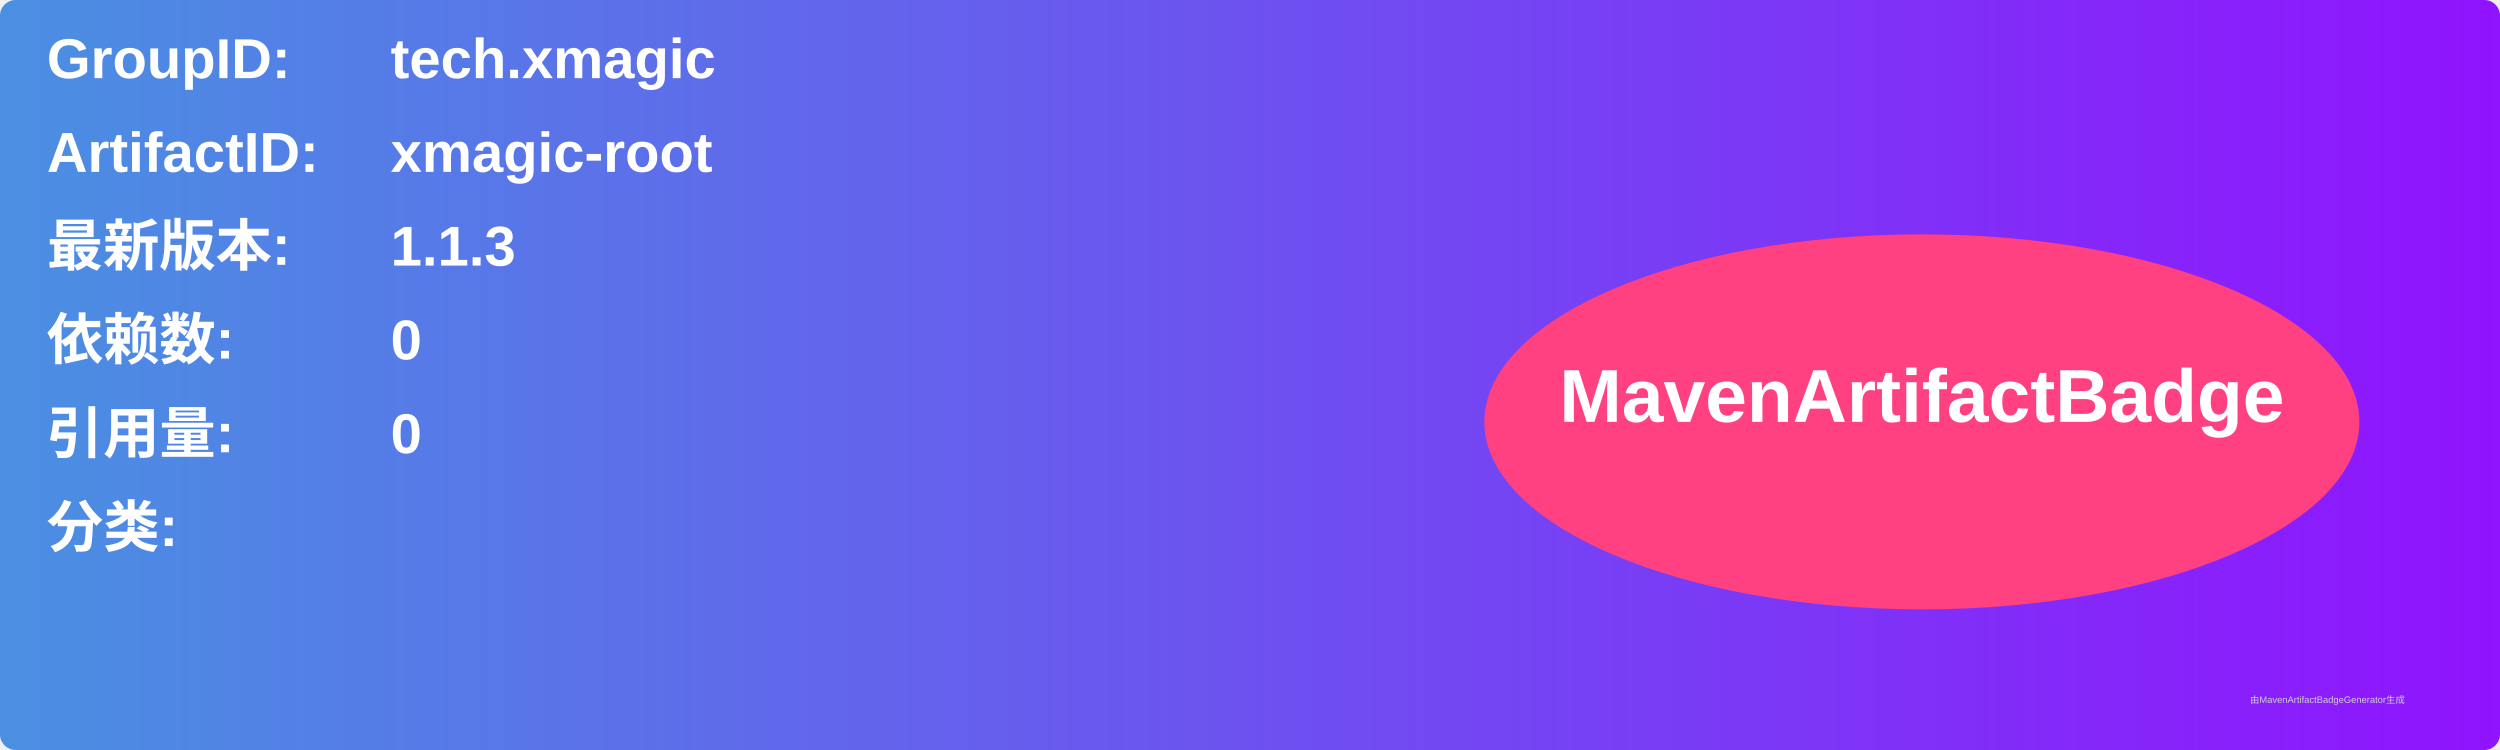
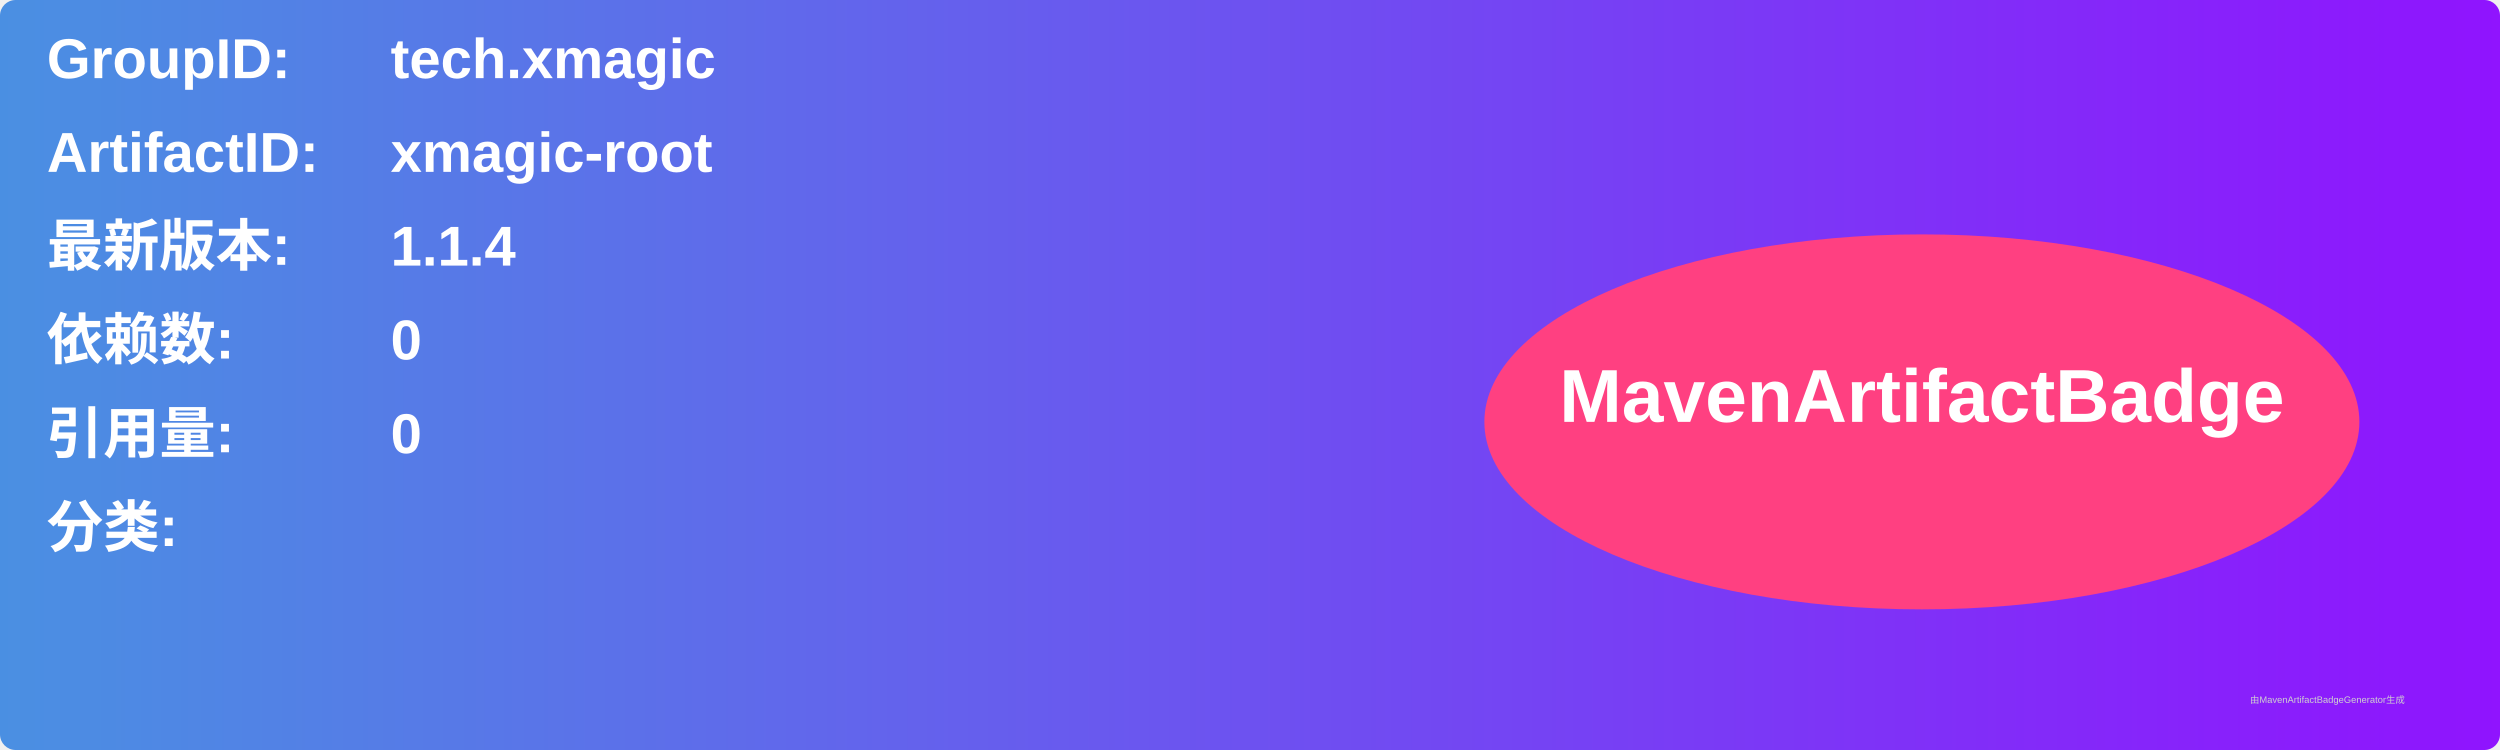
<svg xmlns="http://www.w3.org/2000/svg" width="800" height="240" viewBox="0 0 800 240">
  <linearGradient id="grad" x1="0%" y1="0%" x2="100%" y2="0%">
    <stop offset="0%" stop-color="#4a90e2" />
    <stop offset="100%" stop-color="#9013fe" />
  </linearGradient>
  <rect width="100%" height="100%" rx="5" ry="5" fill="url(#grad)" />
  <g transform="translate(15, 15)">
    <text x="0" y="10" font-family="Arial" font-size="18" fill="white" font-weight="bold" width="260">GroupID:</text>
    <text x="110" y="10" font-family="Arial" font-size="18" fill="white" font-weight="bold" width="460">tech.xmagic</text>
    <text x="0" y="40" font-family="Arial" font-size="18" fill="white" font-weight="bold" width="260">ArtifactID:</text>
    <text x="110" y="40" font-family="Arial" font-size="18" fill="white" font-weight="bold" width="460">xmagic-root</text>
    <text x="0" y="70" font-family="Arial" font-size="18" fill="white" font-weight="bold">最新版本:</text>
    <text x="110" y="70" font-family="Arial" font-size="18" fill="white" font-weight="bold">
-       <tspan font-weight="bold">1.1.3</tspan>
+       <tspan font-weight="bold">1.1.4</tspan>
    </text>
    <text x="0" y="100" font-family="Arial" font-size="18" fill="white" font-weight="bold">依赖数: </text>
    <text x="110" y="100" font-family="Arial" font-size="18" fill="white">
      <tspan font-weight="bold">0</tspan>
    </text>
    <text x="0" y="130" font-family="Arial" font-size="18" fill="white" font-weight="bold">引用量: </text>
    <text x="110" y="130" font-family="Arial" font-size="18" fill="white">
      <tspan font-weight="bold">0</tspan>
    </text>
    <text x="0" y="160" font-family="Arial" font-size="18" fill="white" font-weight="bold">分类:</text>
    <text x="10" y="190" font-family="Arial" font-size="10" fill="white">
      <tspan font-weight="bold" />
    </text>
    <ellipse cx="600" cy="120" rx="140" ry="60" fill="#ff4081" />
    <text x="600" y="120" text-anchor="middle" font-family="Arial" font-size="24" fill="white" font-weight="bold">MavenArtifactBadge</text>
  </g>
  <text x="720" y="225" font-family="Arial" font-size="3" fill="#d0d0d0">由MavenArtifactBadgeGenerator生成</text>
</svg>
